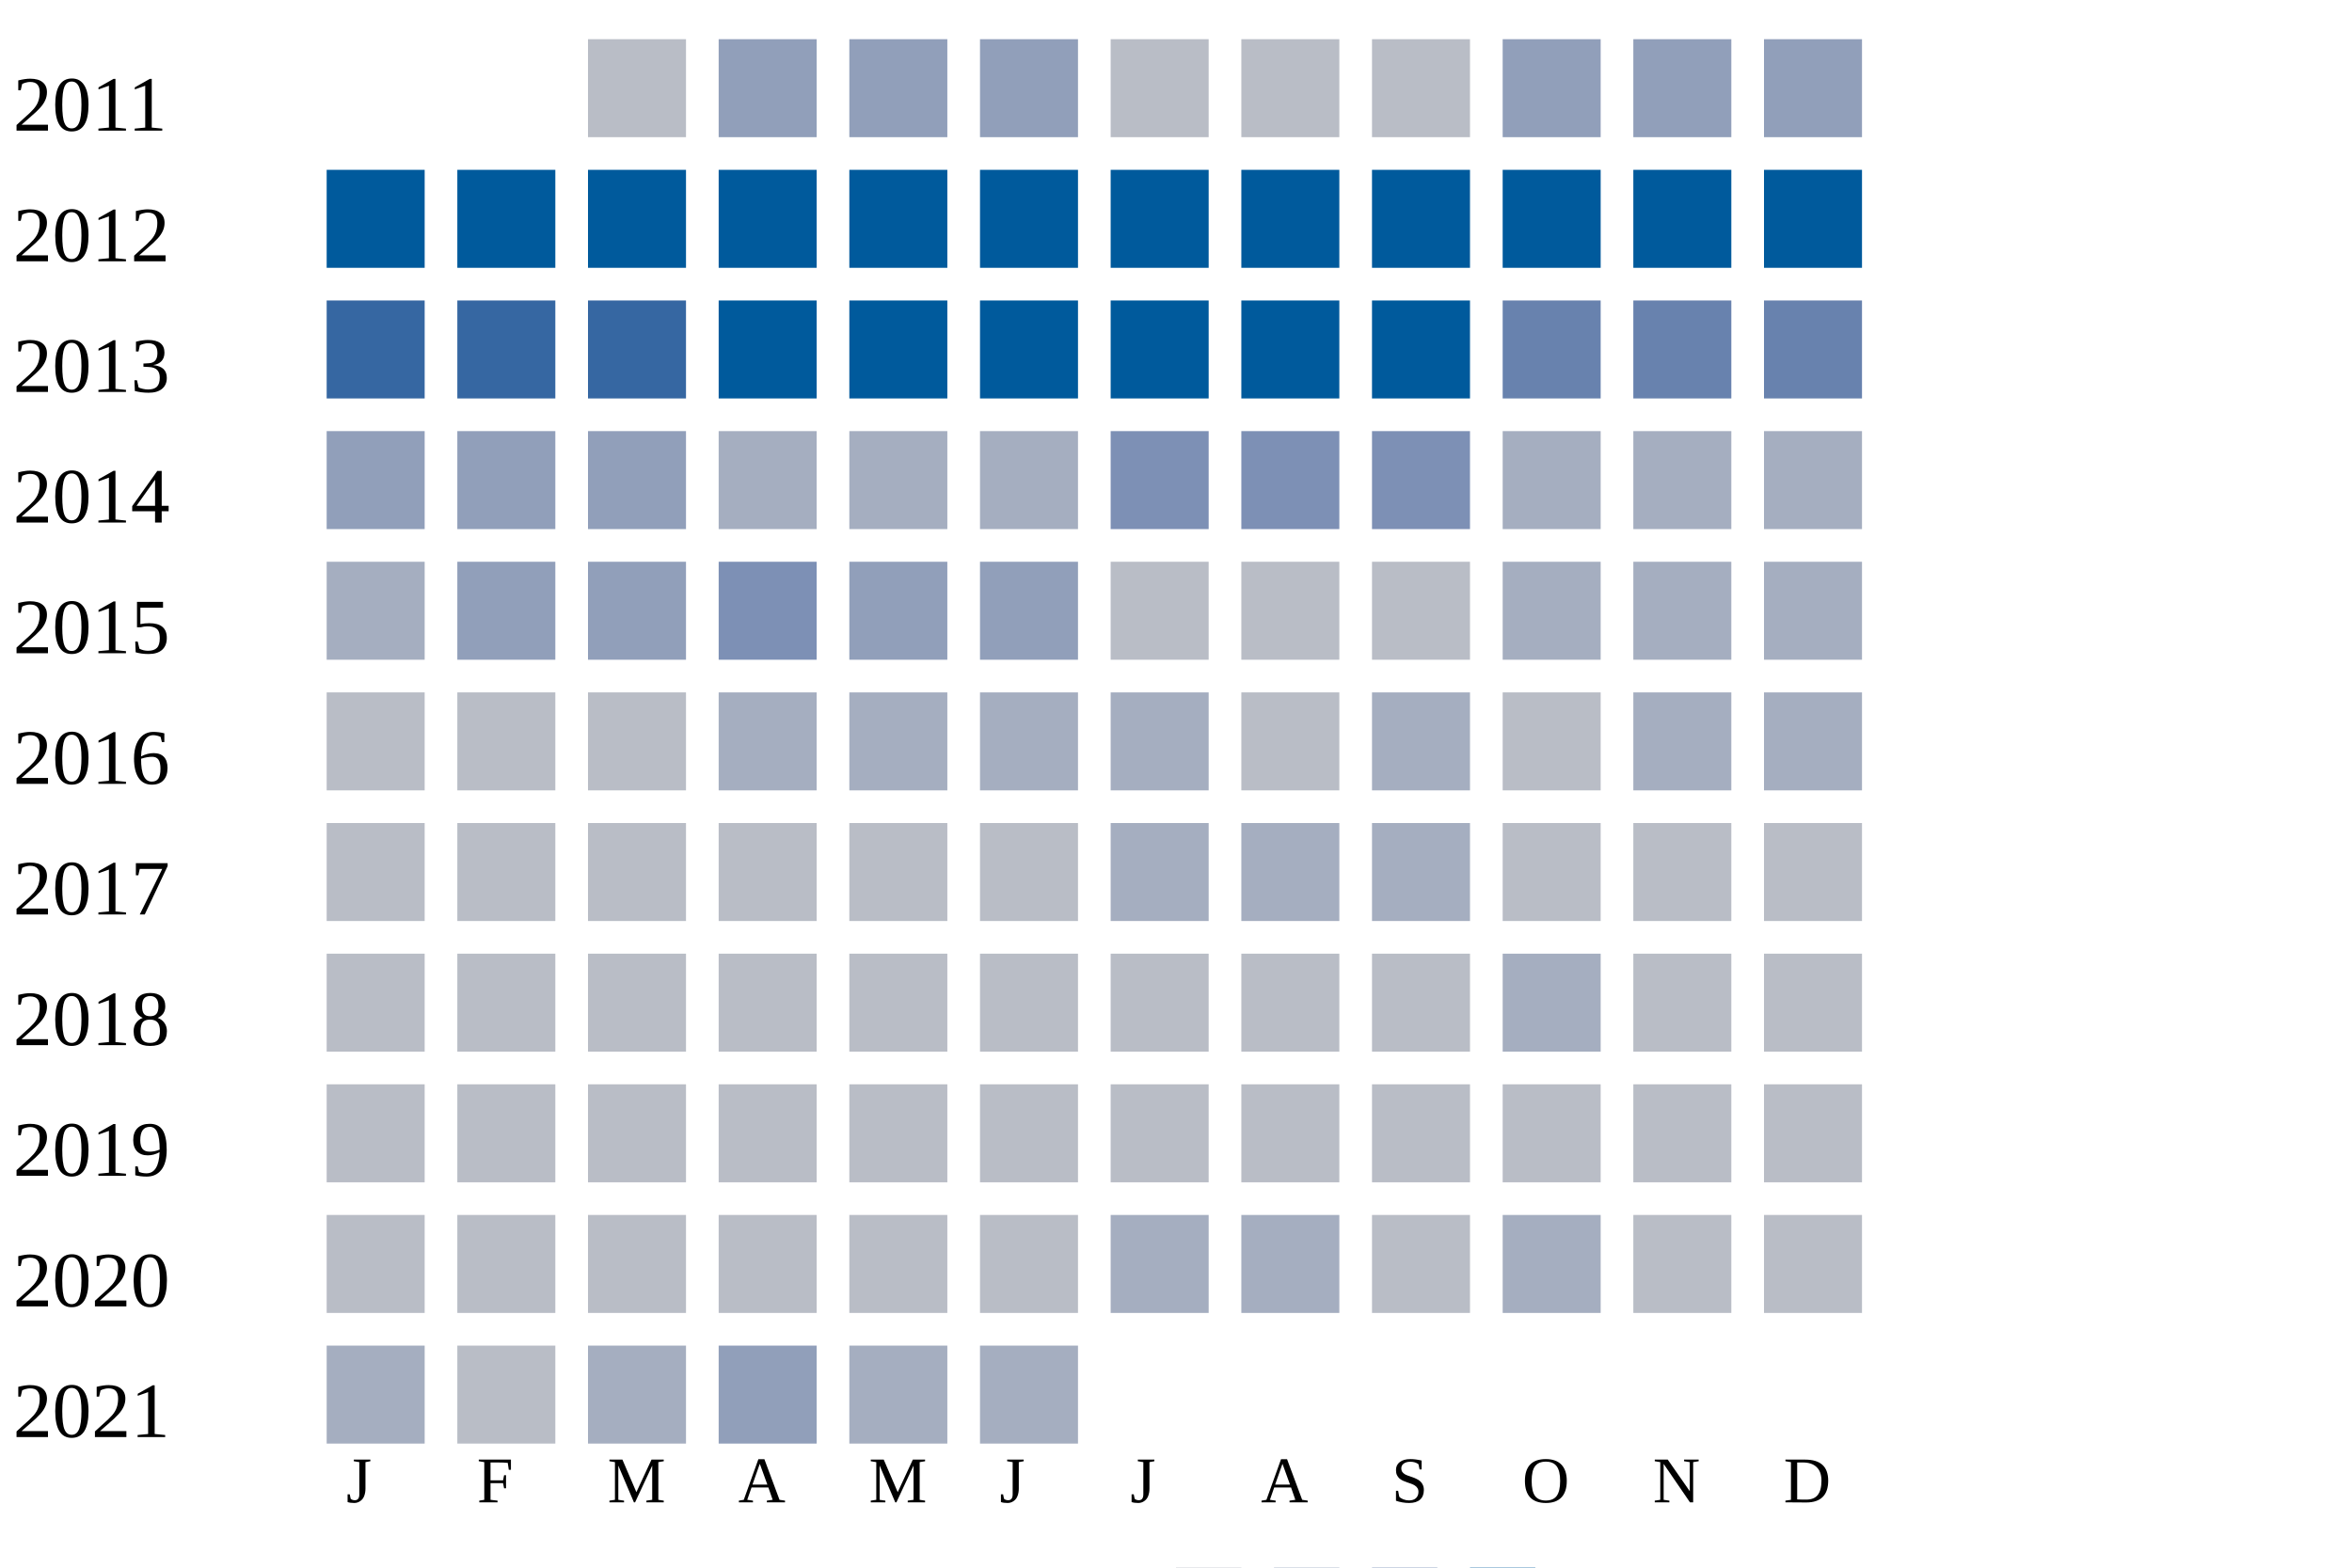
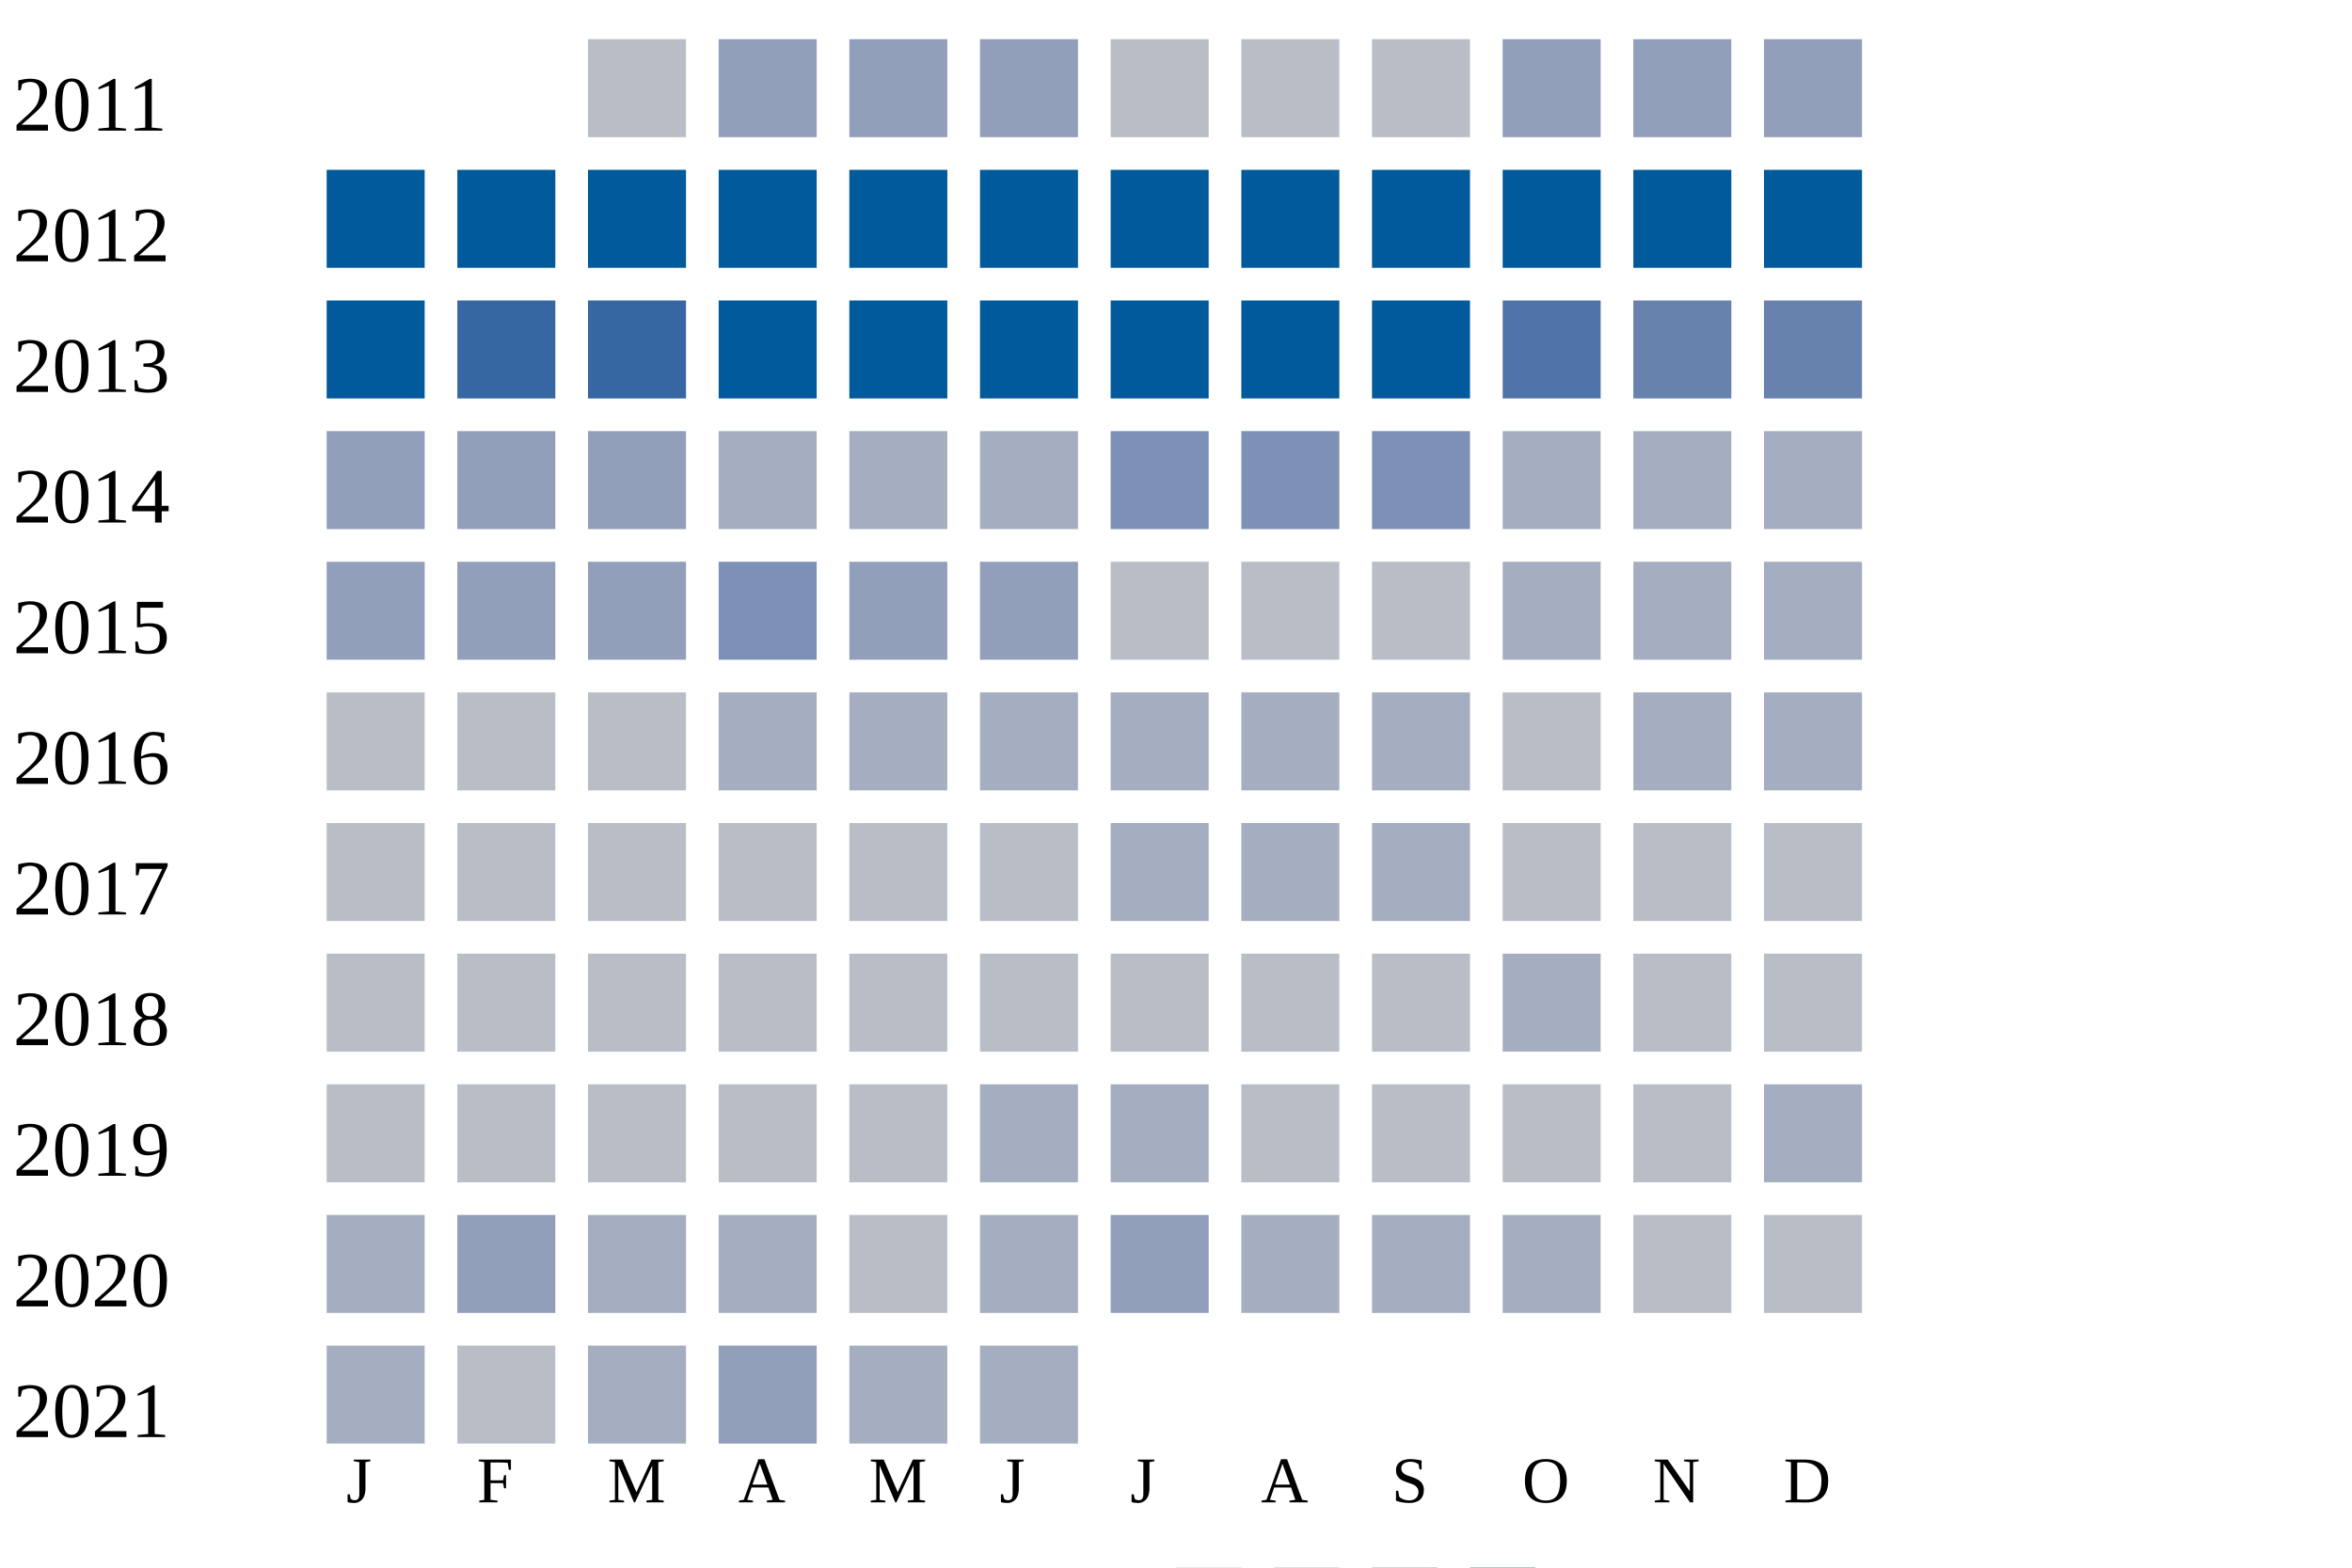
<svg xmlns="http://www.w3.org/2000/svg" width="360" height="240">
  <g transform="translate(0 0)">
    <text x="2" y="20">2011</text>
    <rect x="90" y="6" width="15" height="15" fill="#b9bdc6" />
    <rect x="110" y="6" width="15" height="15" fill="#919fba" />
    <rect x="130" y="6" width="15" height="15" fill="#919fba" />
    <rect x="150" y="6" width="15" height="15" fill="#919fba" />
    <rect x="170" y="6" width="15" height="15" fill="#b9bdc6" />
    <rect x="190" y="6" width="15" height="15" fill="#b9bdc6" />
    <rect x="210" y="6" width="15" height="15" fill="#b9bdc6" />
    <rect x="230" y="6" width="15" height="15" fill="#919fba" />
    <rect x="250" y="6" width="15" height="15" fill="#919fba" />
    <rect x="270" y="6" width="15" height="15" fill="#919fba" />
  </g>
  <g transform="translate(0 20)">
    <text x="2" y="20">2012</text>
    <rect x="50" y="6" width="15" height="15" fill="#005a9c" />
    <rect x="70" y="6" width="15" height="15" fill="#005a9c" />
    <rect x="90" y="6" width="15" height="15" fill="#005a9c" />
    <rect x="110" y="6" width="15" height="15" fill="#005a9c" />
    <rect x="130" y="6" width="15" height="15" fill="#005a9c" />
    <rect x="150" y="6" width="15" height="15" fill="#005a9c" />
    <rect x="170" y="6" width="15" height="15" fill="#005a9c" />
    <rect x="190" y="6" width="15" height="15" fill="#005a9c" />
    <rect x="210" y="6" width="15" height="15" fill="#005a9c" />
    <rect x="230" y="6" width="15" height="15" fill="#005a9c" />
    <rect x="250" y="6" width="15" height="15" fill="#005a9c" />
    <rect x="270" y="6" width="15" height="15" fill="#005a9c" />
  </g>
  <g transform="translate(0 40)">
    <text x="2" y="20">2013</text>
-     <rect x="50" y="6" width="15" height="15" fill="#3667a2" />
+     <rect x="50" y="6" width="15" height="15" fill="#005a9c" />
    <rect x="70" y="6" width="15" height="15" fill="#3667a2" />
    <rect x="90" y="6" width="15" height="15" fill="#3667a2" />
    <rect x="110" y="6" width="15" height="15" fill="#005a9c" />
    <rect x="130" y="6" width="15" height="15" fill="#005a9c" />
    <rect x="150" y="6" width="15" height="15" fill="#005a9c" />
    <rect x="170" y="6" width="15" height="15" fill="#005a9c" />
    <rect x="190" y="6" width="15" height="15" fill="#005a9c" />
    <rect x="210" y="6" width="15" height="15" fill="#005a9c" />
-     <rect x="230" y="6" width="15" height="15" fill="#6882ae" />
+     <rect x="230" y="6" width="15" height="15" fill="#5174a8" />
    <rect x="250" y="6" width="15" height="15" fill="#6882ae" />
    <rect x="270" y="6" width="15" height="15" fill="#6882ae" />
  </g>
  <g transform="translate(0 60)">
    <text x="2" y="20">2014</text>
    <rect x="50" y="6" width="15" height="15" fill="#919fba" />
    <rect x="70" y="6" width="15" height="15" fill="#919fba" />
    <rect x="90" y="6" width="15" height="15" fill="#919fba" />
    <rect x="110" y="6" width="15" height="15" fill="#a5aec0" />
    <rect x="130" y="6" width="15" height="15" fill="#a5aec0" />
    <rect x="150" y="6" width="15" height="15" fill="#a5aec0" />
    <rect x="170" y="6" width="15" height="15" fill="#7d90b5" />
    <rect x="190" y="6" width="15" height="15" fill="#7d90b5" />
    <rect x="210" y="6" width="15" height="15" fill="#7d90b5" />
    <rect x="230" y="6" width="15" height="15" fill="#a5aec0" />
    <rect x="250" y="6" width="15" height="15" fill="#a5aec0" />
    <rect x="270" y="6" width="15" height="15" fill="#a5aec0" />
  </g>
  <g transform="translate(0 80)">
    <text x="2" y="20">2015</text>
-     <rect x="50" y="6" width="15" height="15" fill="#a5aec0" />
+     <rect x="50" y="6" width="15" height="15" fill="#919fba" />
    <rect x="70" y="6" width="15" height="15" fill="#919fba" />
    <rect x="90" y="6" width="15" height="15" fill="#919fba" />
    <rect x="110" y="6" width="15" height="15" fill="#7d90b5" />
    <rect x="130" y="6" width="15" height="15" fill="#919fba" />
    <rect x="150" y="6" width="15" height="15" fill="#919fba" />
    <rect x="170" y="6" width="15" height="15" fill="#b9bdc6" />
    <rect x="190" y="6" width="15" height="15" fill="#b9bdc6" />
    <rect x="210" y="6" width="15" height="15" fill="#b9bdc6" />
    <rect x="230" y="6" width="15" height="15" fill="#a5aec0" />
    <rect x="250" y="6" width="15" height="15" fill="#a5aec0" />
    <rect x="270" y="6" width="15" height="15" fill="#a5aec0" />
  </g>
  <g transform="translate(0 100)">
    <text x="2" y="20">2016</text>
    <rect x="50" y="6" width="15" height="15" fill="#b9bdc6" />
    <rect x="70" y="6" width="15" height="15" fill="#b9bdc6" />
    <rect x="90" y="6" width="15" height="15" fill="#b9bdc6" />
    <rect x="110" y="6" width="15" height="15" fill="#a5aec0" />
    <rect x="130" y="6" width="15" height="15" fill="#a5aec0" />
    <rect x="150" y="6" width="15" height="15" fill="#a5aec0" />
    <rect x="170" y="6" width="15" height="15" fill="#a5aec0" />
-     <rect x="190" y="6" width="15" height="15" fill="#b9bdc6" />
+     <rect x="190" y="6" width="15" height="15" fill="#a5aec0" />
    <rect x="210" y="6" width="15" height="15" fill="#a5aec0" />
    <rect x="230" y="6" width="15" height="15" fill="#b9bdc6" />
    <rect x="250" y="6" width="15" height="15" fill="#a5aec0" />
    <rect x="270" y="6" width="15" height="15" fill="#a5aec0" />
  </g>
  <g transform="translate(0 120)">
    <text x="2" y="20">2017</text>
    <rect x="50" y="6" width="15" height="15" fill="#b9bdc6" />
    <rect x="70" y="6" width="15" height="15" fill="#b9bdc6" />
    <rect x="90" y="6" width="15" height="15" fill="#b9bdc6" />
    <rect x="110" y="6" width="15" height="15" fill="#b9bdc6" />
    <rect x="130" y="6" width="15" height="15" fill="#b9bdc6" />
    <rect x="150" y="6" width="15" height="15" fill="#b9bdc6" />
    <rect x="170" y="6" width="15" height="15" fill="#a5aec0" />
    <rect x="190" y="6" width="15" height="15" fill="#a5aec0" />
    <rect x="210" y="6" width="15" height="15" fill="#a5aec0" />
    <rect x="230" y="6" width="15" height="15" fill="#b9bdc6" />
    <rect x="250" y="6" width="15" height="15" fill="#b9bdc6" />
    <rect x="270" y="6" width="15" height="15" fill="#b9bdc6" />
  </g>
  <g transform="translate(0 140)">
    <text x="2" y="20">2018</text>
    <rect x="50" y="6" width="15" height="15" fill="#b9bdc6" />
    <rect x="70" y="6" width="15" height="15" fill="#b9bdc6" />
    <rect x="90" y="6" width="15" height="15" fill="#b9bdc6" />
    <rect x="110" y="6" width="15" height="15" fill="#b9bdc6" />
    <rect x="130" y="6" width="15" height="15" fill="#b9bdc6" />
    <rect x="150" y="6" width="15" height="15" fill="#b9bdc6" />
    <rect x="170" y="6" width="15" height="15" fill="#b9bdc6" />
    <rect x="190" y="6" width="15" height="15" fill="#b9bdc6" />
    <rect x="210" y="6" width="15" height="15" fill="#b9bdc6" />
    <rect x="230" y="6" width="15" height="15" fill="#a5aec0" />
    <rect x="250" y="6" width="15" height="15" fill="#b9bdc6" />
    <rect x="270" y="6" width="15" height="15" fill="#b9bdc6" />
  </g>
  <g transform="translate(0 160)">
    <text x="2" y="20">2019</text>
    <rect x="50" y="6" width="15" height="15" fill="#b9bdc6" />
    <rect x="70" y="6" width="15" height="15" fill="#b9bdc6" />
    <rect x="90" y="6" width="15" height="15" fill="#b9bdc6" />
    <rect x="110" y="6" width="15" height="15" fill="#b9bdc6" />
    <rect x="130" y="6" width="15" height="15" fill="#b9bdc6" />
-     <rect x="150" y="6" width="15" height="15" fill="#b9bdc6" />
-     <rect x="170" y="6" width="15" height="15" fill="#b9bdc6" />
+     <rect x="150" y="6" width="15" height="15" fill="#a5aec0" />
+     <rect x="170" y="6" width="15" height="15" fill="#a5aec0" />
    <rect x="190" y="6" width="15" height="15" fill="#b9bdc6" />
    <rect x="210" y="6" width="15" height="15" fill="#b9bdc6" />
    <rect x="230" y="6" width="15" height="15" fill="#b9bdc6" />
    <rect x="250" y="6" width="15" height="15" fill="#b9bdc6" />
-     <rect x="270" y="6" width="15" height="15" fill="#b9bdc6" />
+     <rect x="270" y="6" width="15" height="15" fill="#a5aec0" />
  </g>
  <g transform="translate(0 180)">
    <text x="2" y="20">2020</text>
-     <rect x="50" y="6" width="15" height="15" fill="#b9bdc6" />
-     <rect x="70" y="6" width="15" height="15" fill="#b9bdc6" />
-     <rect x="90" y="6" width="15" height="15" fill="#b9bdc6" />
-     <rect x="110" y="6" width="15" height="15" fill="#b9bdc6" />
+     <rect x="50" y="6" width="15" height="15" fill="#a5aec0" />
+     <rect x="70" y="6" width="15" height="15" fill="#919fba" />
+     <rect x="90" y="6" width="15" height="15" fill="#a5aec0" />
+     <rect x="110" y="6" width="15" height="15" fill="#a5aec0" />
    <rect x="130" y="6" width="15" height="15" fill="#b9bdc6" />
-     <rect x="150" y="6" width="15" height="15" fill="#b9bdc6" />
-     <rect x="170" y="6" width="15" height="15" fill="#a5aec0" />
+     <rect x="150" y="6" width="15" height="15" fill="#a5aec0" />
+     <rect x="170" y="6" width="15" height="15" fill="#919fba" />
    <rect x="190" y="6" width="15" height="15" fill="#a5aec0" />
-     <rect x="210" y="6" width="15" height="15" fill="#b9bdc6" />
+     <rect x="210" y="6" width="15" height="15" fill="#a5aec0" />
    <rect x="230" y="6" width="15" height="15" fill="#a5aec0" />
    <rect x="250" y="6" width="15" height="15" fill="#b9bdc6" />
    <rect x="270" y="6" width="15" height="15" fill="#b9bdc6" />
  </g>
  <g transform="translate(0 200)">
    <text x="2" y="20">2021</text>
    <rect x="50" y="6" width="15" height="15" fill="#a5aec0" />
    <rect x="70" y="6" width="15" height="15" fill="#b9bdc6" />
    <rect x="90" y="6" width="15" height="15" fill="#a5aec0" />
    <rect x="110" y="6" width="15" height="15" fill="#919fba" />
    <rect x="130" y="6" width="15" height="15" fill="#a5aec0" />
    <rect x="150" y="6" width="15" height="15" fill="#a5aec0" />
  </g>
  <text style="font-size: 10px; text-align: center" x="53" y="230">J</text>
  <text style="font-size: 10px; text-align: center" x="73" y="230">F</text>
  <text style="font-size: 10px; text-align: center" x="93" y="230">M</text>
  <text style="font-size: 10px; text-align: center" x="113" y="230">A</text>
  <text style="font-size: 10px; text-align: center" x="133" y="230">M</text>
  <text style="font-size: 10px; text-align: center" x="153" y="230">J</text>
  <text style="font-size: 10px; text-align: center" x="173" y="230">J</text>
  <text style="font-size: 10px; text-align: center" x="193" y="230">A</text>
  <text style="font-size: 10px; text-align: center" x="213" y="230">S</text>
  <text style="font-size: 10px; text-align: center" x="233" y="230">O</text>
  <text style="font-size: 10px; text-align: center" x="253" y="230">N</text>
  <text style="font-size: 10px; text-align: center" x="273" y="230">D</text>
  <text style="font-size: 10px;" x="155" y="249">Less</text>
  <rect fill="#b9bdc6" width="10" height="10" x="180" y="240" />
  <rect fill="#919fba" width="10" height="10" x="195" y="240" />
  <rect fill="#6882ae" width="10" height="10" x="210" y="240" />
  <rect fill="#005a9c" width="10" height="10" x="225" y="240" />
  <text x="240" y="249" style="font-size: 10px;">More</text>
</svg>
